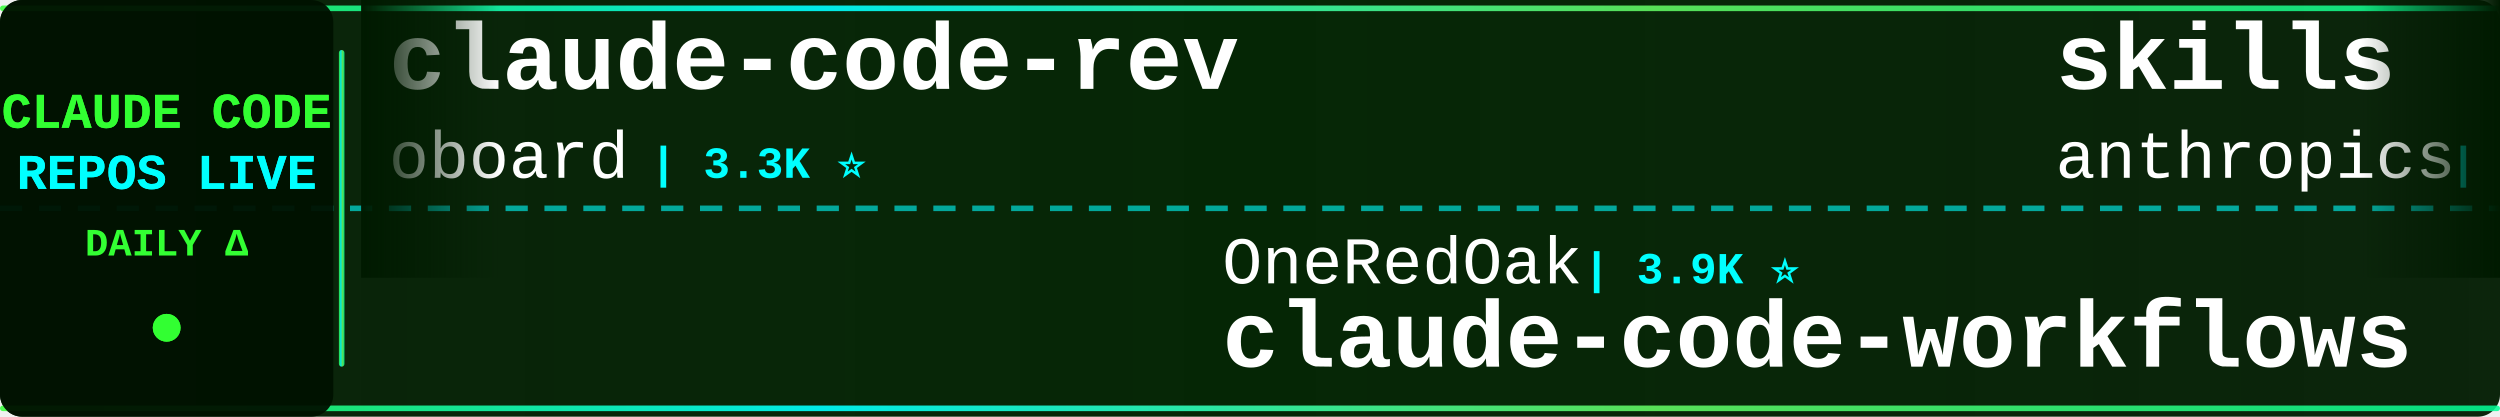
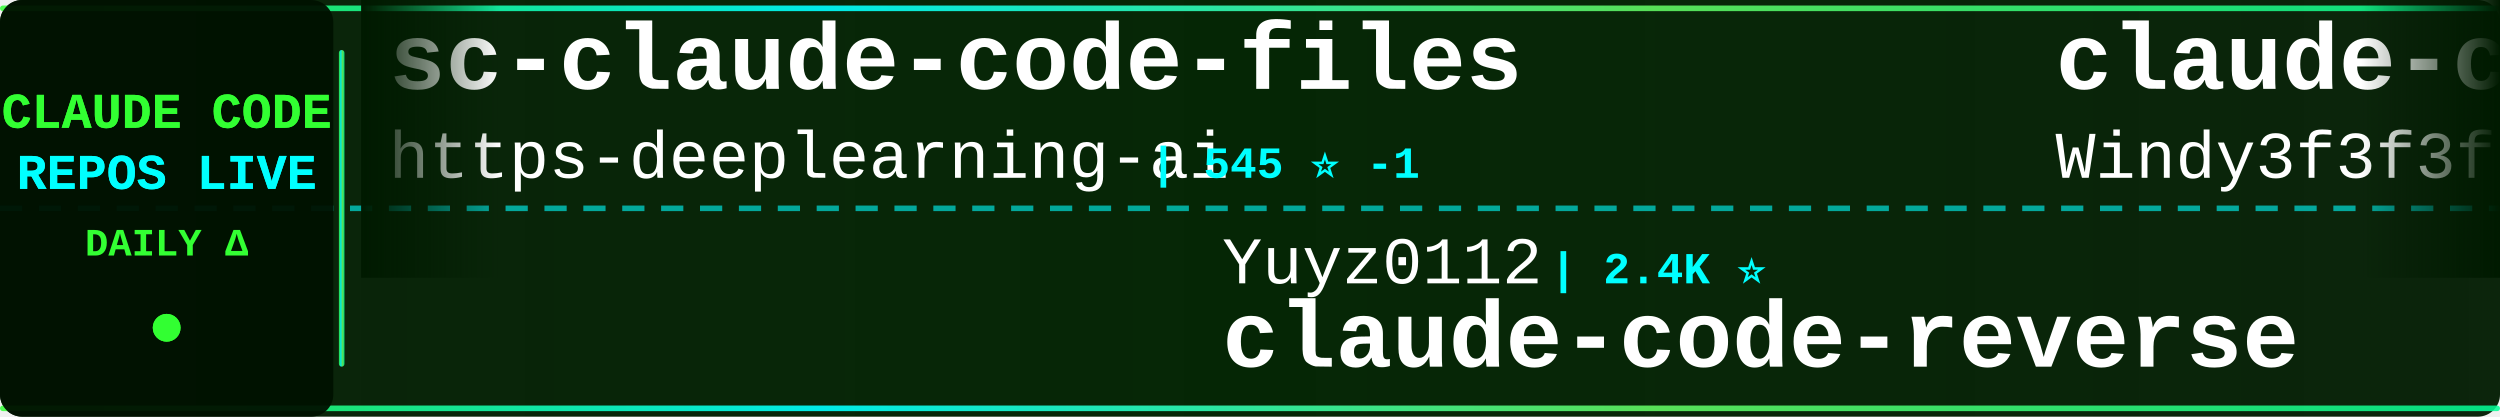
<svg xmlns="http://www.w3.org/2000/svg" width="900" height="150">
  <defs>
    <linearGradient id="tickerBg" x1="0%" y1="0%" x2="100%" y2="0%">
      <stop offset="0%" style="stop-color:#001a00;stop-opacity:0.95" />
      <stop offset="50%" style="stop-color:#002200;stop-opacity:0.98" />
      <stop offset="100%" style="stop-color:#001a00;stop-opacity:0.95" />
    </linearGradient>
    <linearGradient id="borderGrad" x1="0%" y1="0%" x2="100%" y2="0%">
      <stop offset="0%" style="stop-color:#33ff33;stop-opacity:0.85">
        <animate attributeName="stop-opacity" values="0.85;1;0.85" dur="2s" repeatCount="indefinite" />
      </stop>
      <stop offset="33%" style="stop-color:#00ffff;stop-opacity:0.9">
        <animate attributeName="stop-opacity" values="0.9;1;0.9" dur="2.2s" repeatCount="indefinite" />
      </stop>
      <stop offset="66%" style="stop-color:#66ff66;stop-opacity:0.85">
        <animate attributeName="stop-opacity" values="0.85;1;0.85" dur="1.8s" repeatCount="indefinite" />
      </stop>
      <stop offset="100%" style="stop-color:#00ff99;stop-opacity:0.85">
        <animate attributeName="stop-opacity" values="0.85;1;0.85" dur="2s" repeatCount="indefinite" />
      </stop>
    </linearGradient>
    <filter id="textGlow">
      <feGaussianBlur stdDeviation="0.1" result="coloredBlur" />
      <feMerge>
        <feMergeNode in="coloredBlur" />
        <feMergeNode in="SourceGraphic" />
      </feMerge>
    </filter>
    <filter id="metricGlow">
      <feGaussianBlur stdDeviation="0.2" result="coloredBlur" />
      <feMerge>
        <feMergeNode in="coloredBlur" />
        <feMergeNode in="SourceGraphic" />
      </feMerge>
    </filter>
    <linearGradient id="leftFade" x1="0%" y1="0%" x2="100%" y2="0%">
      <stop offset="0%" style="stop-color:#001a00;stop-opacity:1" />
      <stop offset="100%" style="stop-color:#001a00;stop-opacity:0" />
    </linearGradient>
    <linearGradient id="rightFade" x1="0%" y1="0%" x2="100%" y2="0%">
      <stop offset="0%" style="stop-color:#001a00;stop-opacity:0" />
      <stop offset="100%" style="stop-color:#001a00;stop-opacity:1" />
    </linearGradient>
  </defs>
  <rect width="900" height="150" fill="url(#tickerBg)" rx="8" />
  <rect x="0" y="2" width="900" height="2" fill="url(#borderGrad)" rx="1" />
  <rect x="0" y="146" width="900" height="2" fill="url(#borderGrad)" rx="1" />
  <line x1="0" y1="75" x2="900" y2="75" stroke="#00ffff" stroke-width="2" stroke-dasharray="8 6" opacity="0.6" />
  <rect x="0" y="0" width="120" height="150" fill="#001100" opacity="0.95" rx="8" />
  <text x="60" y="46" font-family="'Courier New', monospace" font-size="18" font-weight="bold" fill="#33ff33" text-anchor="middle" filter="url(#textGlow)">
    CLAUDE CODE
  </text>
  <text x="60" y="68" font-family="'Courier New', monospace" font-size="18" font-weight="bold" fill="#00ffff" text-anchor="middle" filter="url(#textGlow)">
    REPOS LIVE
  </text>
  <text x="60" y="92" font-family="'Courier New', monospace" font-size="14" font-weight="bold" fill="#33ff33" text-anchor="middle">
    DAILY Δ
  </text>
  <circle cx="60" cy="118" r="5" fill="#33ff33" filter="url(#metricGlow)">
    <animate attributeName="r" values="4;6;4" dur="1.5s" repeatCount="indefinite" />
    <animate attributeName="opacity" values="0.6;1;0.6" dur="1.5s" repeatCount="indefinite" />
  </circle>
  <rect x="122" y="18" width="2" height="114" fill="url(#borderGrad)" rx="1" />
  <clipPath id="tickerClip">
    <rect x="130" y="0" width="770" height="150" />
  </clipPath>
  <g clip-path="url(#tickerClip)">
    <g id="tickerItems">
      <animateTransform attributeName="transform" attributeType="XML" type="translate" from="0 0" to="-3000 0" dur="54s" repeatCount="indefinite" />
      <g transform="translate(0, 0)">
-         <text x="140" y="32" font-family="'Courier New', monospace" font-size="34" font-weight="bold" fill="#ffffff">claude-code-rev</text>
-         <text x="140" y="64" font-family="'Courier New', monospace" font-size="24" font-weight="normal" fill="#ffffff" opacity="1.0">oboard</text>
-         <text x="234" y="64" font-family="'Courier New', monospace" font-size="16" font-weight="bold" fill="#00ffff"> | 3.3K ⭐</text>
+         <text x="140" y="32" font-family="'Courier New', monospace" font-size="34" font-weight="bold" fill="#ffffff">sc-claude-code-files</text>
+         <text x="140" y="64" font-family="'Courier New', monospace" font-size="24" font-weight="normal" fill="#ffffff" opacity="1.0">https-deeplearning-ai</text>
+         <text x="414" y="64" font-family="'Courier New', monospace" font-size="16" font-weight="bold" fill="#00ffff"> | 545 ⭐ -1</text>
      </g>
      <g transform="translate(300, 0)">
+         <text x="140" y="102" font-family="'Courier New', monospace" font-size="24" font-weight="normal" fill="#ffffff" opacity="1.0">Yuyz0112</text>
+         <text x="258" y="102" font-family="'Courier New', monospace" font-size="16" font-weight="bold" fill="#00ffff"> | 2.4K ⭐</text>
+         <text x="140" y="132" font-family="'Courier New', monospace" font-size="34" font-weight="bold" fill="#ffffff">claude-code-reverse</text>
+       </g>
+       <g transform="translate(600, 0)">
+         <text x="140" y="32" font-family="'Courier New', monospace" font-size="34" font-weight="bold" fill="#ffffff">claude-code-from-scratch</text>
+         <text x="140" y="64" font-family="'Courier New', monospace" font-size="24" font-weight="normal" fill="#ffffff" opacity="1.0">Windy3f3f3f3f</text>
+         <text x="318" y="64" font-family="'Courier New', monospace" font-size="16" font-weight="bold" fill="#00ffff"> | 2.6K ⭐ +2</text>
+       </g>
+       <g transform="translate(900, 0)">
+         <text x="140" y="102" font-family="'Courier New', monospace" font-size="24" font-weight="normal" fill="#ffffff" opacity="1.0">Chachamaru127</text>
+         <text x="318" y="102" font-family="'Courier New', monospace" font-size="16" font-weight="bold" fill="#00ffff"> | 3.1K ⭐ +1</text>
+         <text x="140" y="132" font-family="'Courier New', monospace" font-size="34" font-weight="bold" fill="#ffffff">claude-code-harness</text>
+       </g>
+       <g transform="translate(1200, 0)">
+         <text x="140" y="32" font-family="'Courier New', monospace" font-size="34" font-weight="bold" fill="#ffffff">claude-code-hub</text>
+         <text x="140" y="64" font-family="'Courier New', monospace" font-size="24" font-weight="normal" fill="#ffffff" opacity="1.0">ding113</text>
+         <text x="246" y="64" font-family="'Courier New', monospace" font-size="16" font-weight="bold" fill="#00ffff"> | 3.3K ⭐ +2</text>
+       </g>
+       <g transform="translate(1500, 0)">
        <text x="140" y="102" font-family="'Courier New', monospace" font-size="24" font-weight="normal" fill="#ffffff" opacity="1.0">OneRedOak</text>
        <text x="270" y="102" font-family="'Courier New', monospace" font-size="16" font-weight="bold" fill="#00ffff"> | 3.9K ⭐</text>
        <text x="140" y="132" font-family="'Courier New', monospace" font-size="34" font-weight="bold" fill="#ffffff">claude-code-workflows</text>
      </g>
-       <g transform="translate(600, 0)">
-         <text x="140" y="32" font-family="'Courier New', monospace" font-size="34" font-weight="bold" fill="#ffffff">skills</text>
-         <text x="140" y="64" font-family="'Courier New', monospace" font-size="24" font-weight="normal" fill="#ffffff" opacity="1.0">anthropics</text>
-         <text x="282" y="64" font-family="'Courier New', monospace" font-size="16" font-weight="bold" fill="#00ffff"> | 172.8K ⭐ +13</text>
-       </g>
-       <g transform="translate(900, 0)">
-         <text x="140" y="102" font-family="'Courier New', monospace" font-size="24" font-weight="normal" fill="#ffffff" opacity="1.0">Yeachan-Heo</text>
-         <text x="294" y="102" font-family="'Courier New', monospace" font-size="16" font-weight="bold" fill="#00ffff"> | 38.9K ⭐</text>
-         <text x="140" y="132" font-family="'Courier New', monospace" font-size="34" font-weight="bold" fill="#ffffff">oh-my-claudecode</text>
-       </g>
-       <g transform="translate(1200, 0)">
-         <text x="140" y="32" font-family="'Courier New', monospace" font-size="34" font-weight="bold" fill="#ffffff">Claude-Code</text>
-         <text x="140" y="64" font-family="'Courier New', monospace" font-size="24" font-weight="normal" fill="#ffffff" opacity="1.0">pengchengneo</text>
-         <text x="306" y="64" font-family="'Courier New', monospace" font-size="16" font-weight="bold" fill="#00ffff"> | 1.8K ⭐</text>
-       </g>
-       <g transform="translate(1500, 0)">
-         <text x="140" y="102" font-family="'Courier New', monospace" font-size="24" font-weight="normal" fill="#ffffff" opacity="1.0">AprilNEA</text>
-         <text x="258" y="102" font-family="'Courier New', monospace" font-size="16" font-weight="bold" fill="#00ffff"> | 392 ⭐</text>
-         <text x="140" y="132" font-family="'Courier New', monospace" font-size="34" font-weight="bold" fill="#ffffff">claude-code-source</text>
-       </g>
      <g transform="translate(1800, 0)">
-         <text x="140" y="32" font-family="'Courier New', monospace" font-size="34" font-weight="bold" fill="#ffffff">arcads-claude-code</text>
-         <text x="140" y="64" font-family="'Courier New', monospace" font-size="24" font-weight="normal" fill="#ffffff" opacity="1.0">krusemediallc</text>
-         <text x="318" y="64" font-family="'Courier New', monospace" font-size="16" font-weight="bold" fill="#00ffff"> | 1.4K ⭐</text>
+         <text x="140" y="32" font-family="'Courier New', monospace" font-size="34" font-weight="bold" fill="#ffffff">claude-code-settings</text>
+         <text x="140" y="64" font-family="'Courier New', monospace" font-size="24" font-weight="normal" fill="#ffffff" opacity="1.0">feiskyer</text>
+         <text x="258" y="64" font-family="'Courier New', monospace" font-size="16" font-weight="bold" fill="#00ffff"> | 1.6K ⭐ +1</text>
      </g>
      <g transform="translate(2100, 0)">
-         <text x="140" y="102" font-family="'Courier New', monospace" font-size="24" font-weight="normal" fill="#ffffff" opacity="1.0">musistudio</text>
-         <text x="282" y="102" font-family="'Courier New', monospace" font-size="16" font-weight="bold" fill="#00ffff"> | 37.0K ⭐ +3</text>
-         <text x="140" y="132" font-family="'Courier New', monospace" font-size="34" font-weight="bold" fill="#ffffff">claude-code-router</text>
+         <text x="140" y="102" font-family="'Courier New', monospace" font-size="24" font-weight="normal" fill="#ffffff" opacity="1.0">repowise-dev</text>
+         <text x="306" y="102" font-family="'Courier New', monospace" font-size="16" font-weight="bold" fill="#00ffff"> | 1.2K ⭐</text>
+         <text x="140" y="132" font-family="'Courier New', monospace" font-size="34" font-weight="bold" fill="#ffffff">claude-code-prompts</text>
      </g>
      <g transform="translate(2400, 0)">
-         <text x="140" y="32" font-family="'Courier New', monospace" font-size="34" font-weight="bold" fill="#ffffff">system_prompts_leaks</text>
-         <text x="140" y="64" font-family="'Courier New', monospace" font-size="24" font-weight="normal" fill="#ffffff" opacity="1.0">asgeirtj</text>
-         <text x="258" y="64" font-family="'Courier New', monospace" font-size="16" font-weight="bold" fill="#00ffff"> | 63.9K ⭐ +5</text>
+         <text x="140" y="32" font-family="'Courier New', monospace" font-size="34" font-weight="bold" fill="#ffffff">claude-code-transcripts</text>
+         <text x="140" y="64" font-family="'Courier New', monospace" font-size="24" font-weight="normal" fill="#ffffff" opacity="1.0">simonw</text>
+         <text x="234" y="64" font-family="'Courier New', monospace" font-size="16" font-weight="bold" fill="#00ffff"> | 1.7K ⭐ +1.7K</text>
      </g>
      <g transform="translate(2700, 0)">
-         <text x="140" y="102" font-family="'Courier New', monospace" font-size="24" font-weight="normal" fill="#ffffff" opacity="1.0">AICoderTudou</text>
-         <text x="306" y="102" font-family="'Courier New', monospace" font-size="16" font-weight="bold" fill="#00ffff"> | 495 ⭐</text>
-         <text x="140" y="132" font-family="'Courier New', monospace" font-size="34" font-weight="bold" fill="#ffffff">claude-code-tudou</text>
+         <text x="140" y="102" font-family="'Courier New', monospace" font-size="24" font-weight="normal" fill="#ffffff" opacity="1.0">SeemSeam</text>
+         <text x="258" y="102" font-family="'Courier New', monospace" font-size="16" font-weight="bold" fill="#00ffff"> | 3.5K ⭐</text>
+         <text x="140" y="132" font-family="'Courier New', monospace" font-size="34" font-weight="bold" fill="#ffffff">claude_codex_bridge</text>
      </g>
      <g transform="translate(3000, 0)">
-         <text x="140" y="32" font-family="'Courier New', monospace" font-size="34" font-weight="bold" fill="#ffffff">claude-code-rev</text>
-         <text x="140" y="64" font-family="'Courier New', monospace" font-size="24" font-weight="normal" fill="#ffffff" opacity="1.0">oboard</text>
-         <text x="234" y="64" font-family="'Courier New', monospace" font-size="16" font-weight="bold" fill="#00ffff"> | 3.3K ⭐</text>
+         <text x="140" y="32" font-family="'Courier New', monospace" font-size="34" font-weight="bold" fill="#ffffff">sc-claude-code-files</text>
+         <text x="140" y="64" font-family="'Courier New', monospace" font-size="24" font-weight="normal" fill="#ffffff" opacity="1.0">https-deeplearning-ai</text>
+         <text x="414" y="64" font-family="'Courier New', monospace" font-size="16" font-weight="bold" fill="#00ffff"> | 545 ⭐ -1</text>
      </g>
      <g transform="translate(3300, 0)">
-         <text x="140" y="102" font-family="'Courier New', monospace" font-size="24" font-weight="normal" fill="#ffffff" opacity="1.0">OneRedOak</text>
-         <text x="270" y="102" font-family="'Courier New', monospace" font-size="16" font-weight="bold" fill="#00ffff"> | 3.9K ⭐</text>
-         <text x="140" y="132" font-family="'Courier New', monospace" font-size="34" font-weight="bold" fill="#ffffff">claude-code-workflows</text>
+         <text x="140" y="102" font-family="'Courier New', monospace" font-size="24" font-weight="normal" fill="#ffffff" opacity="1.0">Yuyz0112</text>
+         <text x="258" y="102" font-family="'Courier New', monospace" font-size="16" font-weight="bold" fill="#00ffff"> | 2.4K ⭐</text>
+         <text x="140" y="132" font-family="'Courier New', monospace" font-size="34" font-weight="bold" fill="#ffffff">claude-code-reverse</text>
      </g>
      <g transform="translate(3600, 0)">
-         <text x="140" y="32" font-family="'Courier New', monospace" font-size="34" font-weight="bold" fill="#ffffff">skills</text>
-         <text x="140" y="64" font-family="'Courier New', monospace" font-size="24" font-weight="normal" fill="#ffffff" opacity="1.0">anthropics</text>
-         <text x="282" y="64" font-family="'Courier New', monospace" font-size="16" font-weight="bold" fill="#00ffff"> | 172.8K ⭐ +13</text>
+         <text x="140" y="32" font-family="'Courier New', monospace" font-size="34" font-weight="bold" fill="#ffffff">claude-code-from-scratch</text>
+         <text x="140" y="64" font-family="'Courier New', monospace" font-size="24" font-weight="normal" fill="#ffffff" opacity="1.0">Windy3f3f3f3f</text>
+         <text x="318" y="64" font-family="'Courier New', monospace" font-size="16" font-weight="bold" fill="#00ffff"> | 2.6K ⭐ +2</text>
      </g>
      <g transform="translate(3900, 0)">
-         <text x="140" y="102" font-family="'Courier New', monospace" font-size="24" font-weight="normal" fill="#ffffff" opacity="1.0">Yeachan-Heo</text>
-         <text x="294" y="102" font-family="'Courier New', monospace" font-size="16" font-weight="bold" fill="#00ffff"> | 38.9K ⭐</text>
-         <text x="140" y="132" font-family="'Courier New', monospace" font-size="34" font-weight="bold" fill="#ffffff">oh-my-claudecode</text>
+         <text x="140" y="102" font-family="'Courier New', monospace" font-size="24" font-weight="normal" fill="#ffffff" opacity="1.0">Chachamaru127</text>
+         <text x="318" y="102" font-family="'Courier New', monospace" font-size="16" font-weight="bold" fill="#00ffff"> | 3.1K ⭐ +1</text>
+         <text x="140" y="132" font-family="'Courier New', monospace" font-size="34" font-weight="bold" fill="#ffffff">claude-code-harness</text>
      </g>
    </g>
  </g>
  <rect x="130" y="0" width="50" height="100" fill="url(#leftFade)" />
  <rect x="850" y="0" width="50" height="100" fill="url(#rightFade)" />
</svg>
